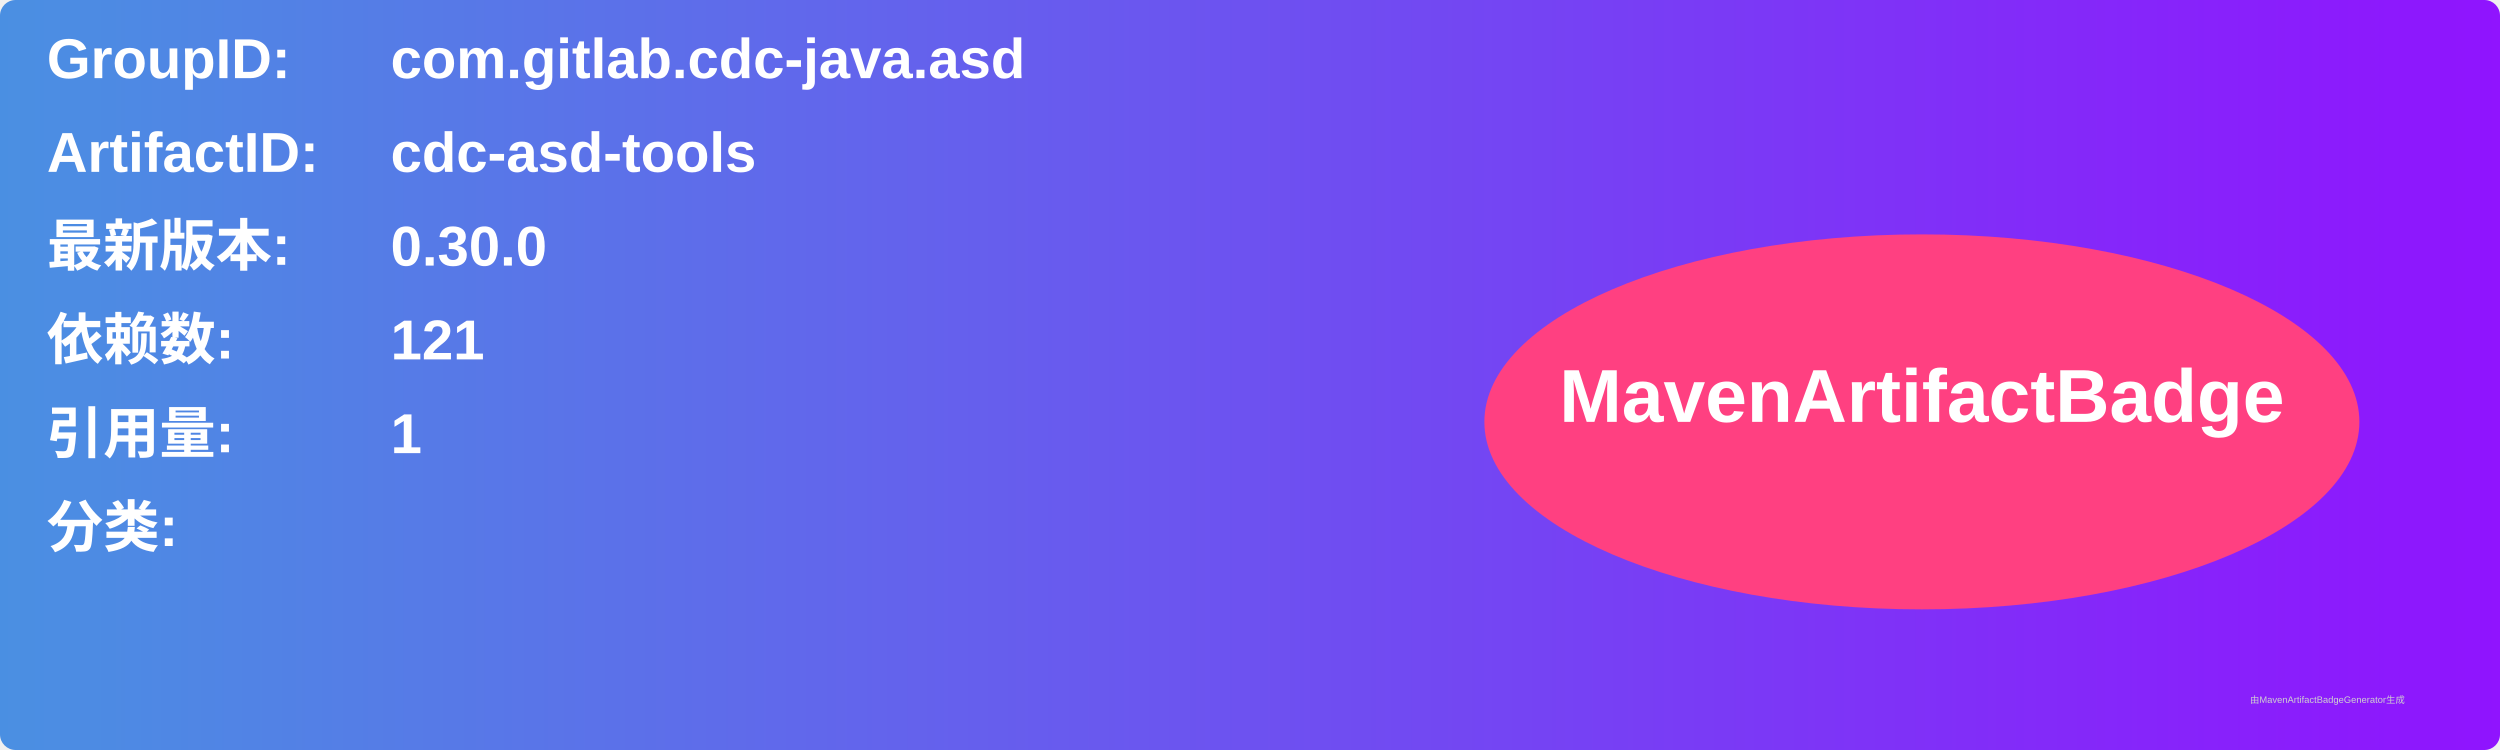
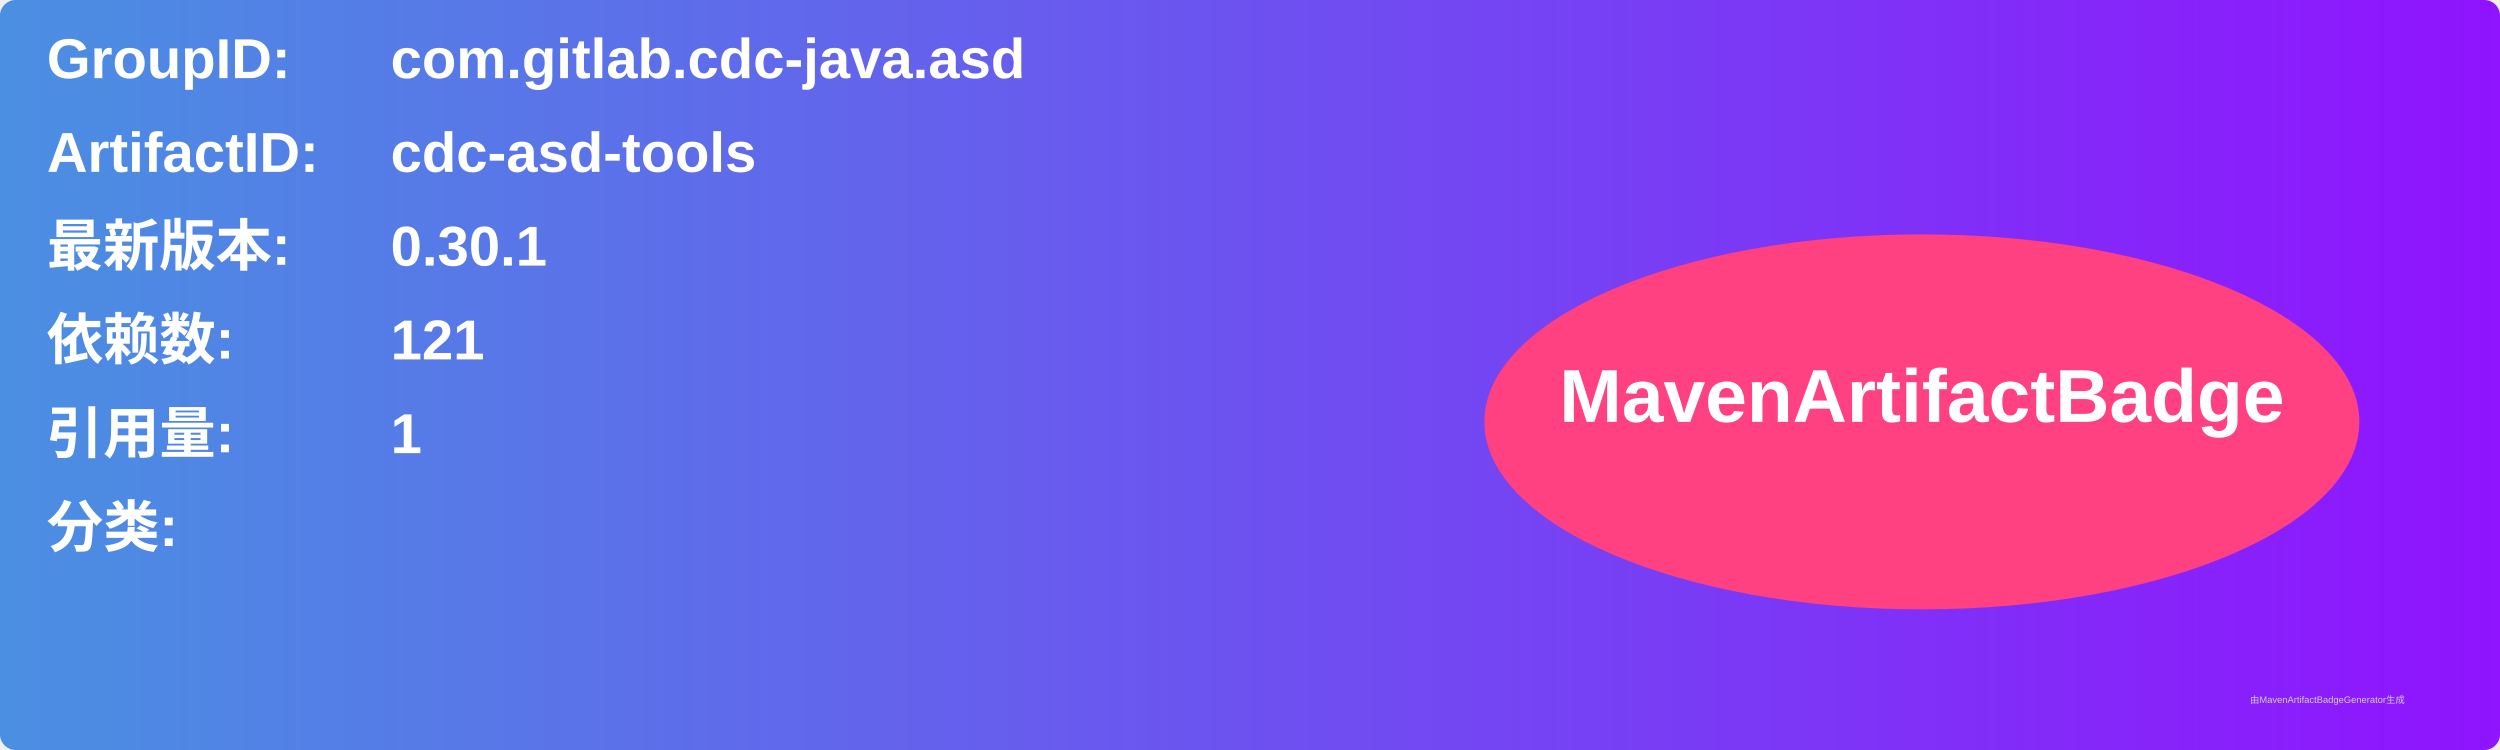
<svg xmlns="http://www.w3.org/2000/svg" width="800" height="240" viewBox="0 0 800 240">
  <linearGradient id="grad" x1="0%" y1="0%" x2="100%" y2="0%">
    <stop offset="0%" stop-color="#4a90e2" />
    <stop offset="100%" stop-color="#9013fe" />
  </linearGradient>
  <rect width="100%" height="100%" rx="5" ry="5" fill="url(#grad)" />
  <g transform="translate(15, 15)">
    <text x="0" y="10" font-family="Arial" font-size="18" fill="white" font-weight="bold" width="260">GroupID:</text>
    <text x="110" y="10" font-family="Arial" font-size="18" fill="white" font-weight="bold" width="460">com.gitlab.cdc-java.asd</text>
    <text x="0" y="40" font-family="Arial" font-size="18" fill="white" font-weight="bold" width="260">ArtifactID:</text>
    <text x="110" y="40" font-family="Arial" font-size="18" fill="white" font-weight="bold" width="460">cdc-asd-tools</text>
    <text x="0" y="70" font-family="Arial" font-size="18" fill="white" font-weight="bold">最新版本:</text>
    <text x="110" y="70" font-family="Arial" font-size="18" fill="white" font-weight="bold">
-       <tspan font-weight="bold">0.30.0</tspan>
+       <tspan font-weight="bold">0.30.1</tspan>
    </text>
    <text x="0" y="100" font-family="Arial" font-size="18" fill="white" font-weight="bold">依赖数: </text>
    <text x="110" y="100" font-family="Arial" font-size="18" fill="white">
      <tspan font-weight="bold">121</tspan>
    </text>
    <text x="0" y="130" font-family="Arial" font-size="18" fill="white" font-weight="bold">引用量: </text>
    <text x="110" y="130" font-family="Arial" font-size="18" fill="white">
      <tspan font-weight="bold">1</tspan>
    </text>
    <text x="0" y="160" font-family="Arial" font-size="18" fill="white" font-weight="bold">分类:</text>
    <text x="10" y="190" font-family="Arial" font-size="10" fill="white">
      <tspan font-weight="bold" />
    </text>
    <ellipse cx="600" cy="120" rx="140" ry="60" fill="#ff4081" />
    <text x="600" y="120" text-anchor="middle" font-family="Arial" font-size="24" fill="white" font-weight="bold">MavenArtifactBadge</text>
  </g>
  <text x="720" y="225" font-family="Arial" font-size="3" fill="#d0d0d0">由MavenArtifactBadgeGenerator生成</text>
</svg>
